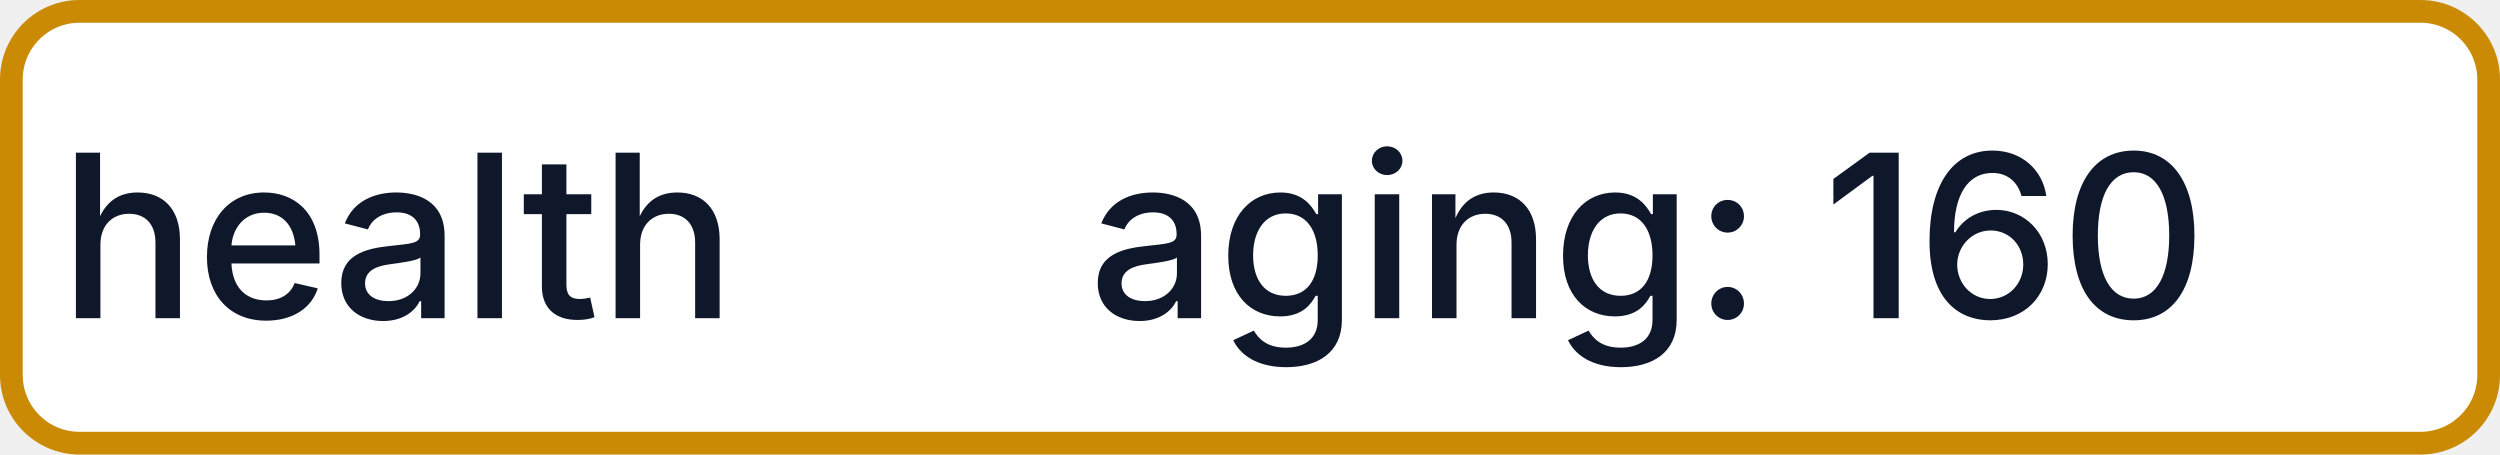
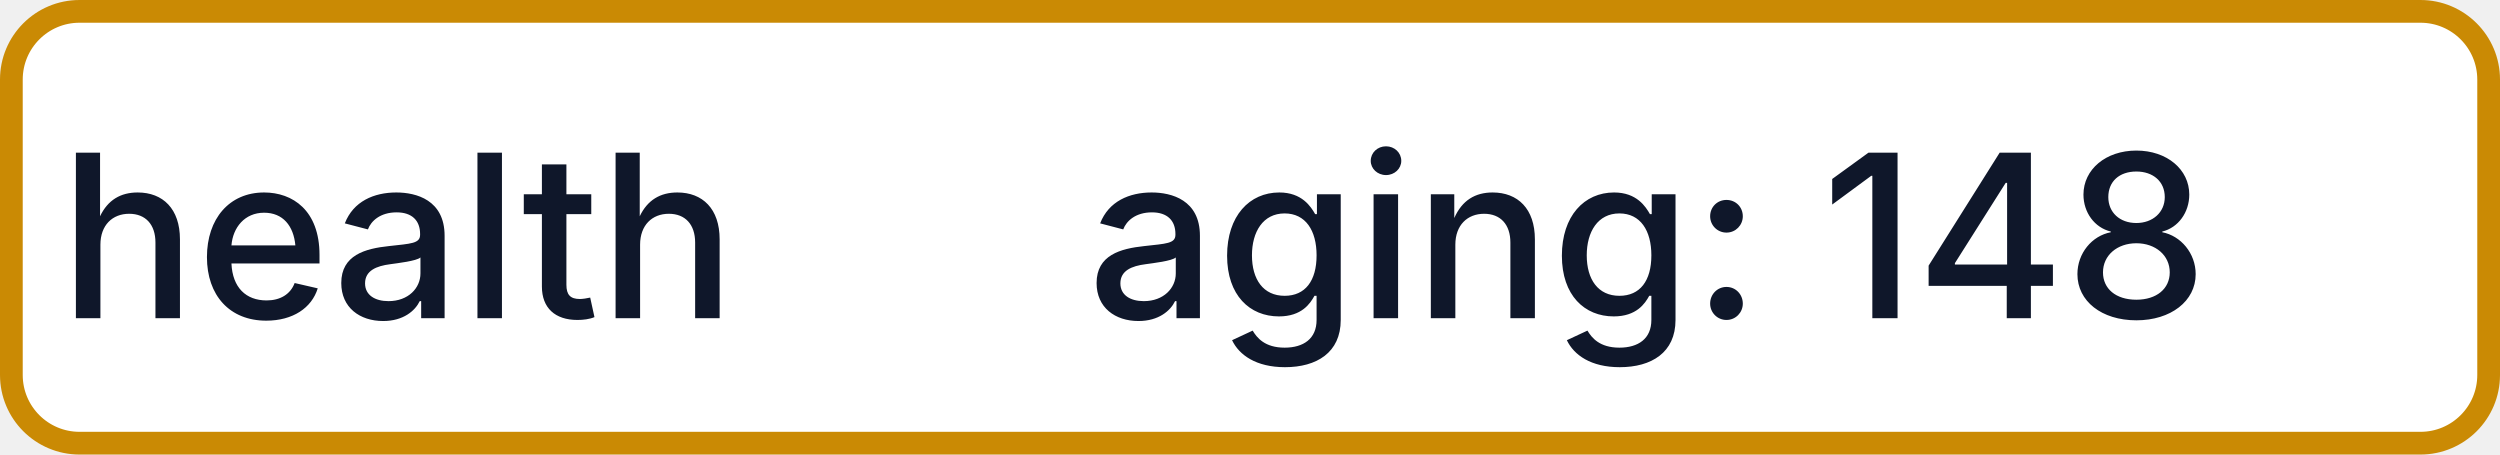
- <svg xmlns="http://www.w3.org/2000/svg" width="110" height="20" role="img" aria-label="health: aging: 160">
+ <svg xmlns="http://www.w3.org/2000/svg" width="110" height="20" role="img" aria-label="health: aging: 148">
  <rect x="0.5" y="0.5" width="109" height="19" rx="3" fill="#FFFFFF" stroke="#CA8A04" stroke-width="1" />
  <g fill="#0F172A" text-anchor="middle" font-family="-apple-system,BlinkMacSystemFont,Segoe UI,sans-serif" font-size="10" font-weight="500">
    <text x="17.5" y="14">health</text>
-     <text x="72.5" y="14" textLength="68" lengthAdjust="spacingAndGlyphs">aging: 160</text>
+     <text x="72.5" y="14" textLength="68" lengthAdjust="spacingAndGlyphs">aging: 148</text>
  </g>
</svg>
